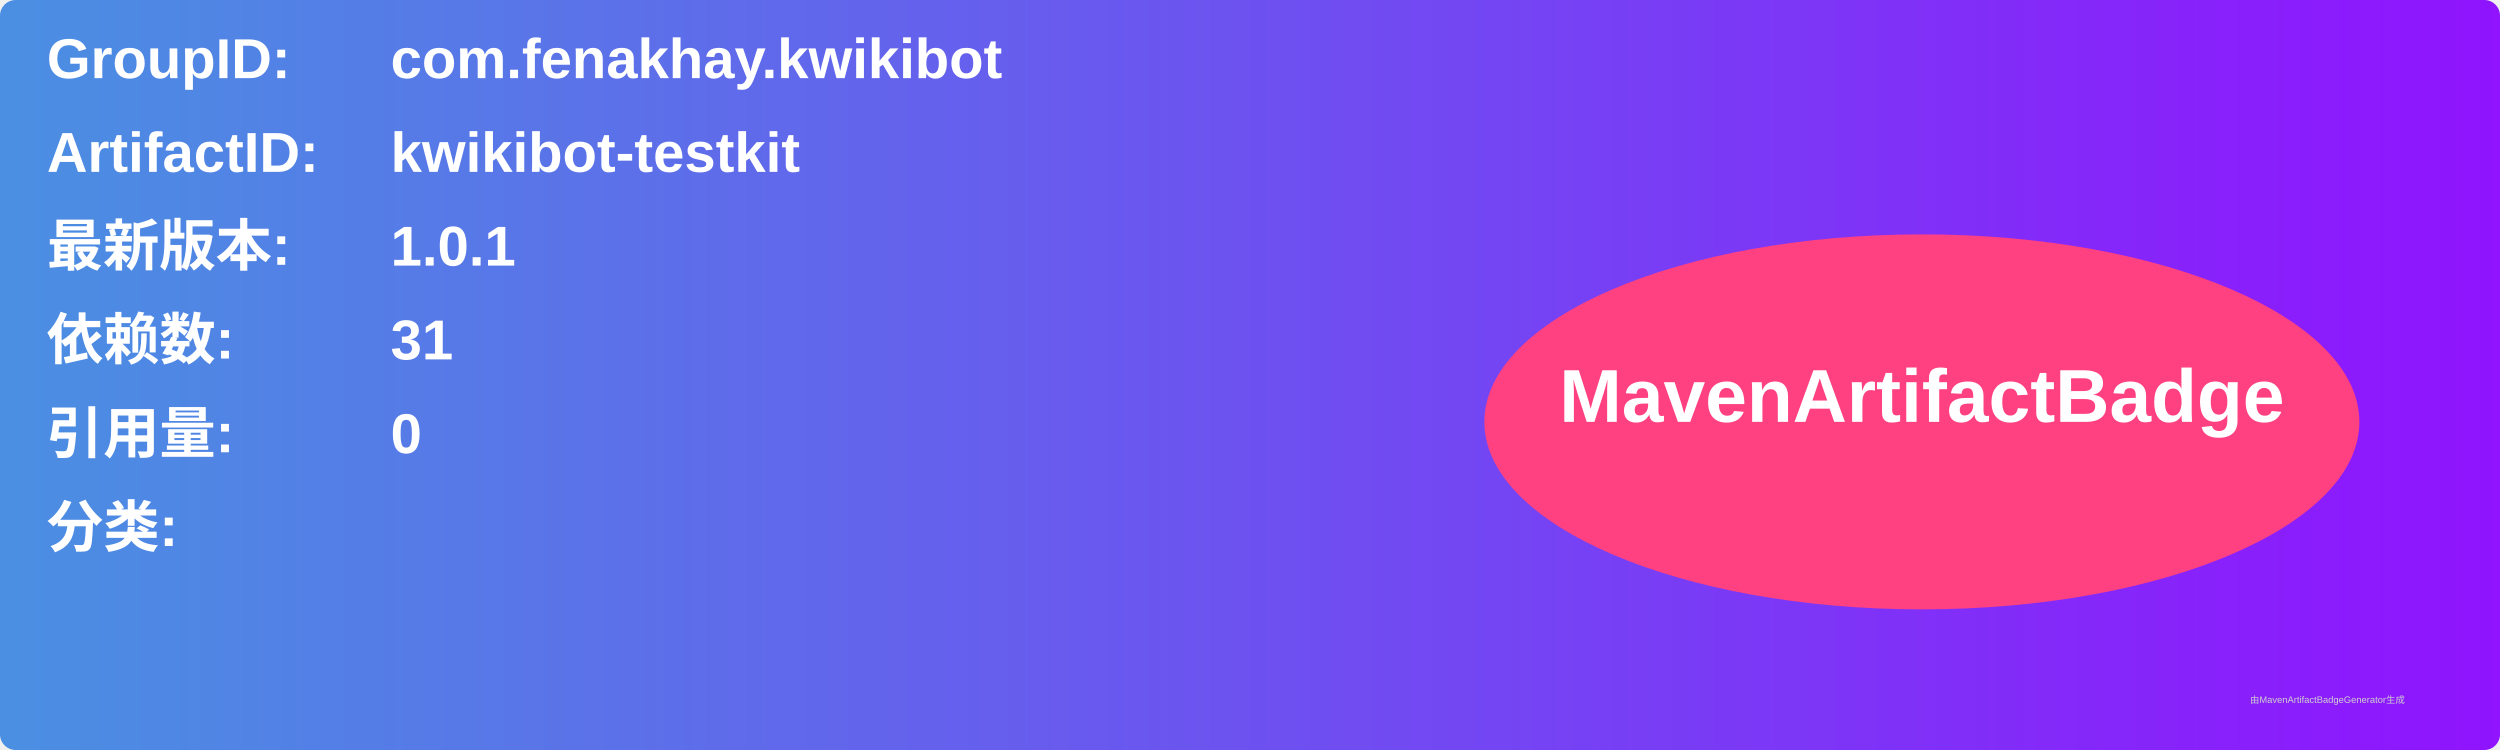
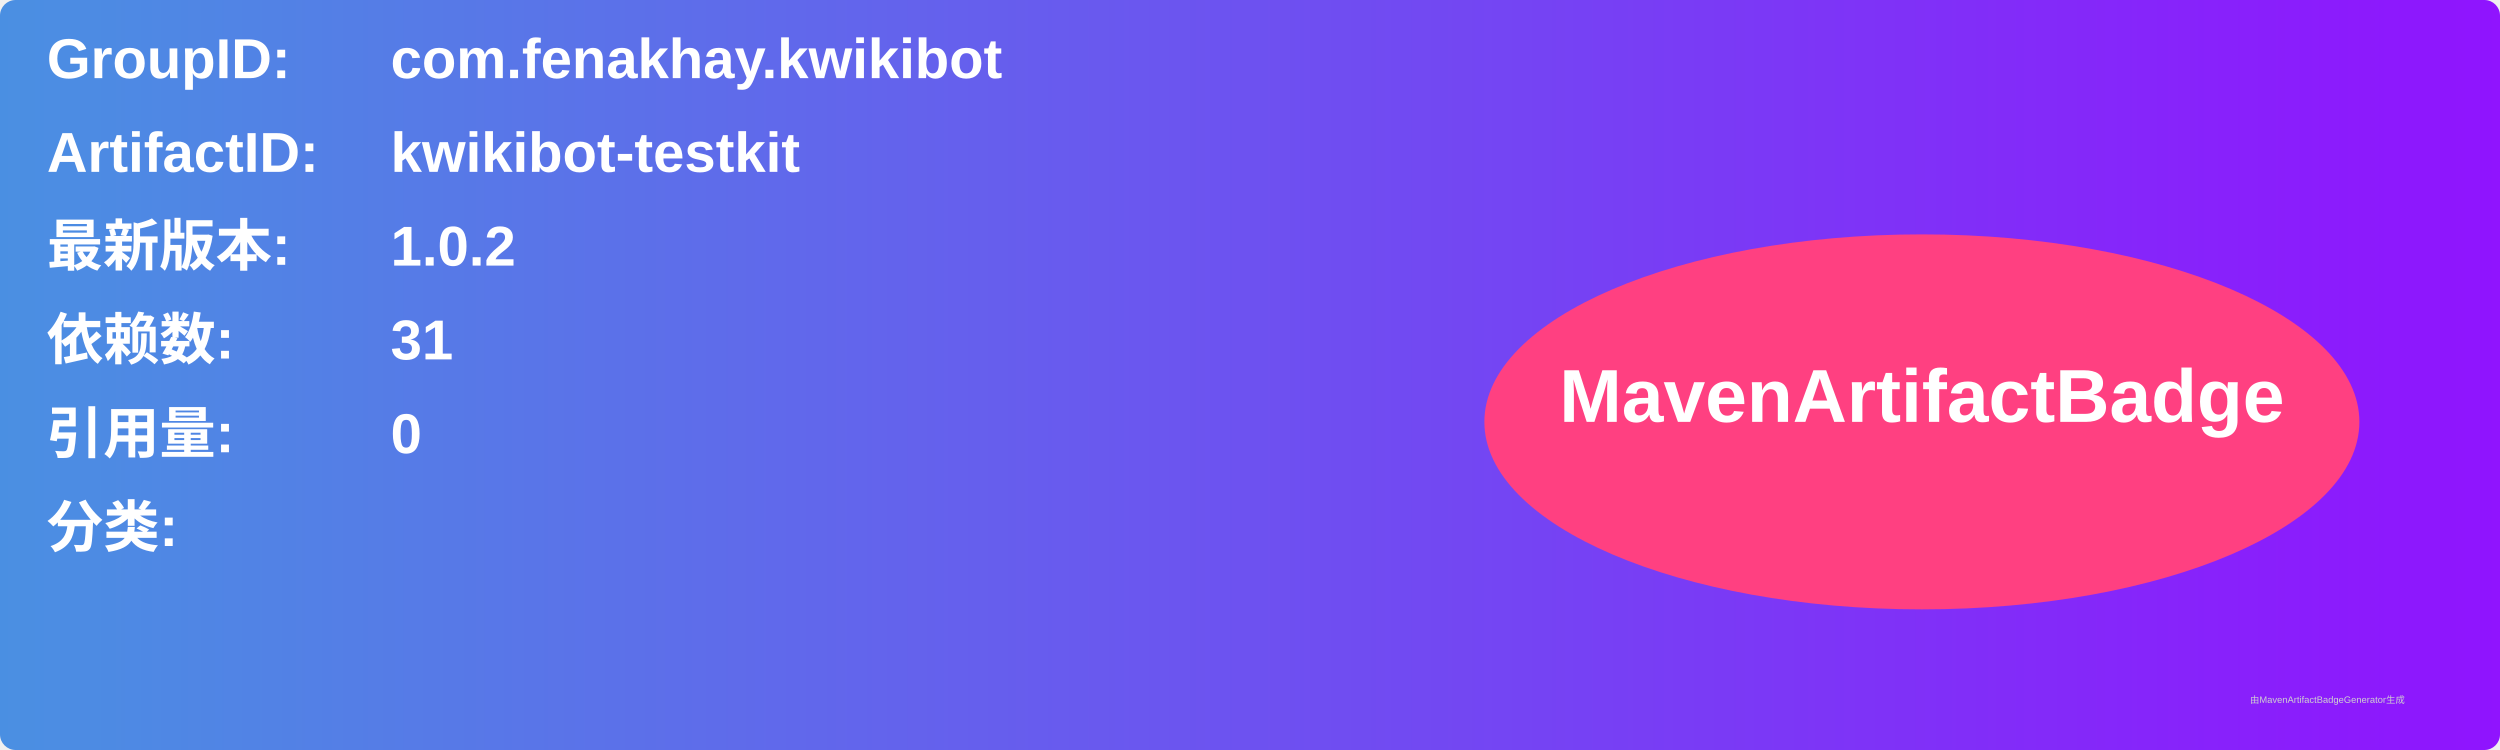
<svg xmlns="http://www.w3.org/2000/svg" width="800" height="240" viewBox="0 0 800 240">
  <linearGradient id="grad" x1="0%" y1="0%" x2="100%" y2="0%">
    <stop offset="0%" stop-color="#4a90e2" />
    <stop offset="100%" stop-color="#9013fe" />
  </linearGradient>
  <rect width="100%" height="100%" rx="5" ry="5" fill="url(#grad)" />
  <g transform="translate(15, 15)">
    <text x="0" y="10" font-family="Arial" font-size="18" fill="white" font-weight="bold" width="260">GroupID:</text>
    <text x="110" y="10" font-family="Arial" font-size="18" fill="white" font-weight="bold" width="460">com.fenakhay.kwikibot</text>
    <text x="0" y="40" font-family="Arial" font-size="18" fill="white" font-weight="bold" width="260">ArtifactID:</text>
    <text x="110" y="40" font-family="Arial" font-size="18" fill="white" font-weight="bold" width="460">kwikibot-testkit</text>
    <text x="0" y="70" font-family="Arial" font-size="18" fill="white" font-weight="bold">最新版本:</text>
    <text x="110" y="70" font-family="Arial" font-size="18" fill="white" font-weight="bold">
-       <tspan font-weight="bold">1.0.1</tspan>
+       <tspan font-weight="bold">1.0.2</tspan>
    </text>
    <text x="0" y="100" font-family="Arial" font-size="18" fill="white" font-weight="bold">依赖数: </text>
    <text x="110" y="100" font-family="Arial" font-size="18" fill="white">
      <tspan font-weight="bold">31</tspan>
    </text>
    <text x="0" y="130" font-family="Arial" font-size="18" fill="white" font-weight="bold">引用量: </text>
    <text x="110" y="130" font-family="Arial" font-size="18" fill="white">
      <tspan font-weight="bold">0</tspan>
    </text>
    <text x="0" y="160" font-family="Arial" font-size="18" fill="white" font-weight="bold">分类:</text>
    <text x="10" y="190" font-family="Arial" font-size="10" fill="white">
      <tspan font-weight="bold" />
    </text>
    <ellipse cx="600" cy="120" rx="140" ry="60" fill="#ff4081" />
    <text x="600" y="120" text-anchor="middle" font-family="Arial" font-size="24" fill="white" font-weight="bold">MavenArtifactBadge</text>
  </g>
  <text x="720" y="225" font-family="Arial" font-size="3" fill="#d0d0d0">由MavenArtifactBadgeGenerator生成</text>
</svg>
